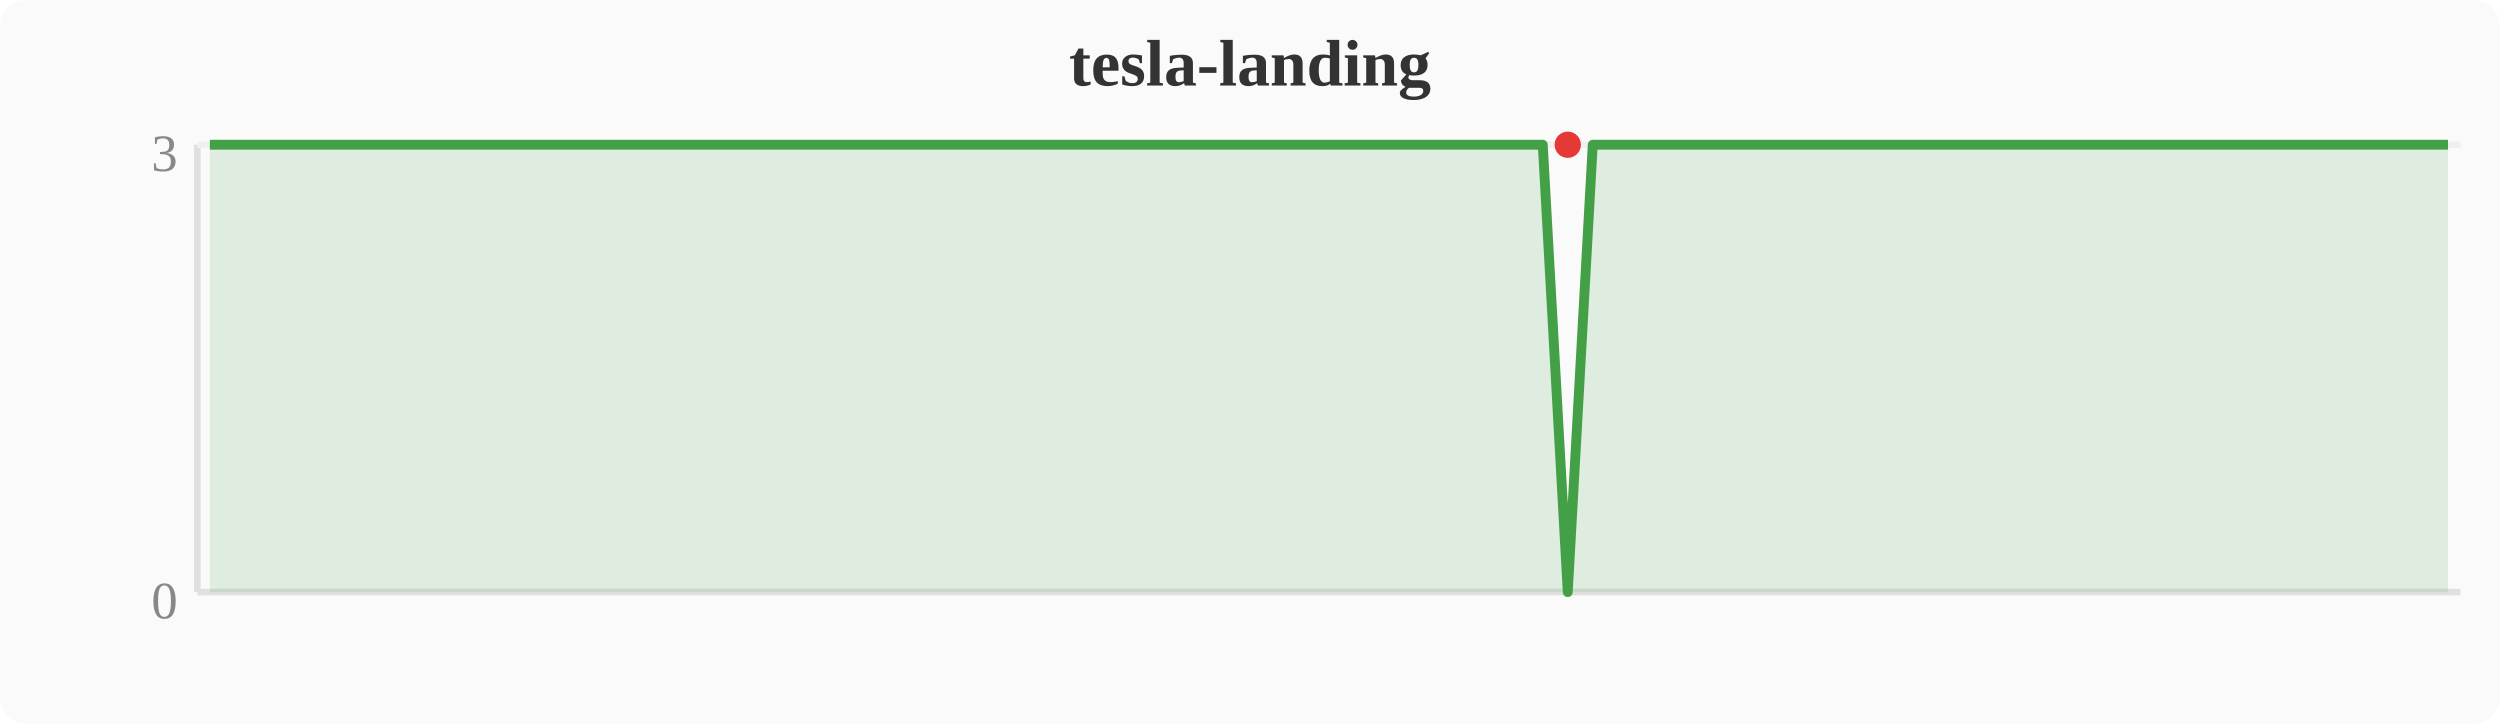
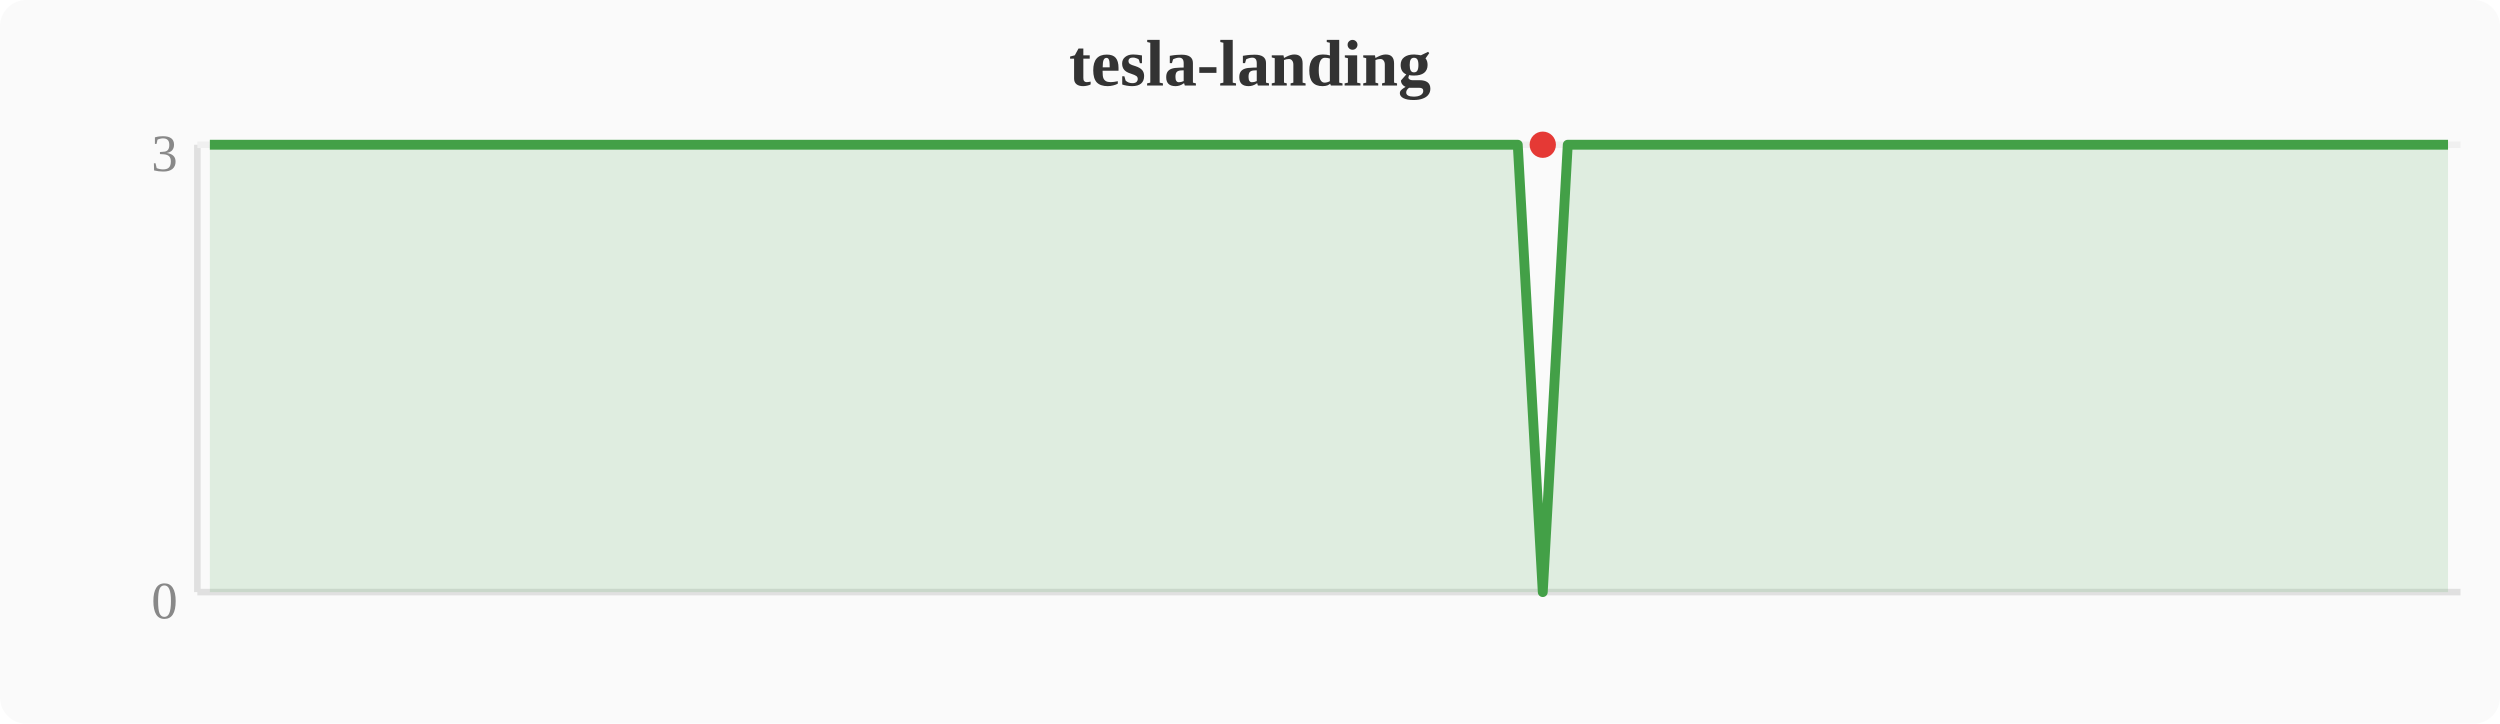
<svg xmlns="http://www.w3.org/2000/svg" width="380" height="110" viewBox="0 0 380 110">
  <rect width="380" height="110" fill="#fafafa" rx="4" />
  <text x="190" y="13" text-anchor="middle" font-size="10" font-weight="bold" fill="#333">tesla-landing</text>
  <line x1="30" y1="22" x2="30" y2="90" stroke="#e0e0e0" stroke-width="1" />
  <line x1="30" y1="90" x2="374" y2="90" stroke="#e0e0e0" stroke-width="1" />
  <line x1="30" y1="22" x2="374" y2="22" stroke="#f0f0f0" stroke-width="1" />
  <text x="27" y="94" text-anchor="end" font-size="8" fill="#888">0</text>
  <text x="27" y="26" text-anchor="end" font-size="8" fill="#888">3</text>
-   <polygon points="31.9,22.0 35.7,22.0 39.6,22.0 43.4,22.0 47.2,22.0 51.0,22.0 54.8,22.0 58.7,22.0 62.5,22.0 66.3,22.0 70.1,22.0 74.0,22.0 77.8,22.0 81.6,22.0 85.4,22.0 89.2,22.0 93.1,22.0 96.9,22.0 100.7,22.0 104.5,22.0 108.4,22.0 112.2,22.0 116.0,22.0 119.8,22.0 123.6,22.0 127.5,22.0 131.3,22.0 135.1,22.0 138.9,22.0 142.8,22.0 146.6,22.0 150.4,22.0 154.2,22.0 158.0,22.0 161.9,22.0 165.7,22.0 169.5,22.0 173.3,22.0 177.2,22.0 181.0,22.0 184.8,22.0 188.6,22.0 192.4,22.0 196.3,22.0 200.1,22.0 203.9,22.0 207.7,22.0 211.6,22.0 215.4,22.0 219.2,22.0 223.0,22.0 226.8,22.0 230.7,22.0 234.5,22.0 238.3,90.0 242.1,22.0 246.0,22.0 249.8,22.0 253.6,22.0 257.4,22.0 261.2,22.0 265.1,22.0 268.9,22.0 272.7,22.0 276.5,22.0 280.4,22.0 284.2,22.0 288.0,22.0 291.8,22.0 295.6,22.0 299.5,22.0 303.3,22.0 307.1,22.0 310.9,22.0 314.8,22.0 318.6,22.0 322.4,22.0 326.2,22.0 330.0,22.0 333.9,22.0 337.7,22.0 341.5,22.0 345.3,22.0 349.2,22.0 353.0,22.0 356.8,22.0 360.6,22.0 364.4,22.0 368.3,22.0 372.1,22.0 372.1,90 31.9,90" fill="#43a047" opacity="0.15" />
-   <polyline points="31.9,22.0 35.7,22.0 39.6,22.0 43.4,22.0 47.2,22.0 51.0,22.0 54.8,22.0 58.7,22.0 62.5,22.0 66.3,22.0 70.1,22.0 74.0,22.0 77.8,22.0 81.6,22.0 85.4,22.0 89.2,22.0 93.1,22.0 96.9,22.0 100.7,22.0 104.5,22.0 108.4,22.0 112.2,22.0 116.0,22.0 119.8,22.0 123.6,22.0 127.5,22.0 131.3,22.0 135.1,22.0 138.9,22.0 142.8,22.0 146.6,22.0 150.4,22.0 154.2,22.0 158.0,22.0 161.9,22.0 165.7,22.0 169.5,22.0 173.3,22.0 177.2,22.0 181.0,22.0 184.8,22.0 188.6,22.0 192.4,22.0 196.3,22.0 200.1,22.0 203.9,22.0 207.7,22.0 211.6,22.0 215.4,22.0 219.2,22.0 223.0,22.0 226.8,22.0 230.7,22.0 234.5,22.0 238.3,90.0 242.1,22.0 246.0,22.0 249.8,22.0 253.6,22.0 257.4,22.0 261.2,22.0 265.1,22.0 268.9,22.0 272.7,22.0 276.5,22.0 280.4,22.0 284.2,22.0 288.0,22.0 291.8,22.0 295.6,22.0 299.5,22.0 303.3,22.0 307.1,22.0 310.9,22.0 314.8,22.0 318.6,22.0 322.4,22.0 326.2,22.0 330.0,22.0 333.9,22.0 337.7,22.0 341.5,22.0 345.3,22.0 349.2,22.0 353.0,22.0 356.8,22.0 360.6,22.0 364.4,22.0 368.3,22.0 372.1,22.0" fill="none" stroke="#43a047" stroke-width="1.5" stroke-linejoin="round" />
-   <circle cx="238.3" cy="22.0" r="2" fill="#e53935" />
+   <polygon points="31.9,22.0 35.7,22.0 39.6,22.0 43.4,22.0 47.2,22.0 51.0,22.0 54.8,22.0 58.7,22.0 62.5,22.0 66.3,22.0 70.1,22.0 74.0,22.0 77.8,22.0 81.6,22.0 85.4,22.0 89.2,22.0 93.1,22.0 96.9,22.0 100.7,22.0 104.5,22.0 108.4,22.0 112.2,22.0 116.0,22.0 119.8,22.0 123.6,22.0 127.5,22.0 131.3,22.0 135.1,22.0 138.9,22.0 142.8,22.0 146.6,22.0 150.4,22.0 154.2,22.0 158.0,22.0 161.9,22.0 165.7,22.0 169.5,22.0 173.3,22.0 177.2,22.0 181.0,22.0 184.8,22.0 188.6,22.0 192.4,22.0 196.3,22.0 200.1,22.0 203.9,22.0 207.7,22.0 211.6,22.0 215.4,22.0 219.2,22.0 223.0,22.0 226.8,22.0 230.7,22.0 234.5,90.0 238.3,22.0 242.1,22.0 246.0,22.0 249.8,22.0 253.6,22.0 257.4,22.0 261.2,22.0 265.1,22.0 268.9,22.0 272.7,22.0 276.5,22.0 280.4,22.0 284.2,22.0 288.0,22.0 291.8,22.0 295.6,22.0 299.5,22.0 303.3,22.0 307.1,22.0 310.9,22.0 314.8,22.0 318.6,22.0 322.4,22.0 326.2,22.0 330.0,22.0 333.9,22.0 337.7,22.0 341.5,22.0 345.3,22.0 349.2,22.0 353.0,22.0 356.8,22.0 360.6,22.0 364.4,22.0 368.3,22.0 372.1,22.0 372.1,90 31.9,90" fill="#43a047" opacity="0.15" />
+   <polyline points="31.9,22.0 35.7,22.0 39.6,22.0 43.4,22.0 47.2,22.0 51.0,22.0 54.8,22.0 58.7,22.0 62.5,22.0 66.3,22.0 70.1,22.0 74.0,22.0 77.8,22.0 81.6,22.0 85.4,22.0 89.2,22.0 93.1,22.0 96.9,22.0 100.7,22.0 104.5,22.0 108.4,22.0 112.2,22.0 116.0,22.0 119.8,22.0 123.6,22.0 127.5,22.0 131.3,22.0 135.1,22.0 138.9,22.0 142.8,22.0 146.6,22.0 150.4,22.0 154.2,22.0 158.0,22.0 161.9,22.0 165.7,22.0 169.5,22.0 173.3,22.0 177.2,22.0 181.0,22.0 184.8,22.0 188.6,22.0 192.4,22.0 196.3,22.0 200.1,22.0 203.9,22.0 207.7,22.0 211.6,22.0 215.4,22.0 219.2,22.0 223.0,22.0 226.8,22.0 230.7,22.0 234.5,90.0 238.3,22.0 242.1,22.0 246.0,22.0 249.8,22.0 253.6,22.0 257.4,22.0 261.2,22.0 265.1,22.0 268.9,22.0 272.7,22.0 276.5,22.0 280.4,22.0 284.2,22.0 288.0,22.0 291.8,22.0 295.6,22.0 299.5,22.0 303.3,22.0 307.1,22.0 310.9,22.0 314.8,22.0 318.6,22.0 322.4,22.0 326.2,22.0 330.0,22.0 333.9,22.0 337.7,22.0 341.5,22.0 345.3,22.0 349.2,22.0 353.0,22.0 356.8,22.0 360.6,22.0 364.4,22.0 368.3,22.0 372.1,22.0" fill="none" stroke="#43a047" stroke-width="1.5" stroke-linejoin="round" />
+   <circle cx="234.5" cy="22.0" r="2" fill="#e53935" />
</svg>
